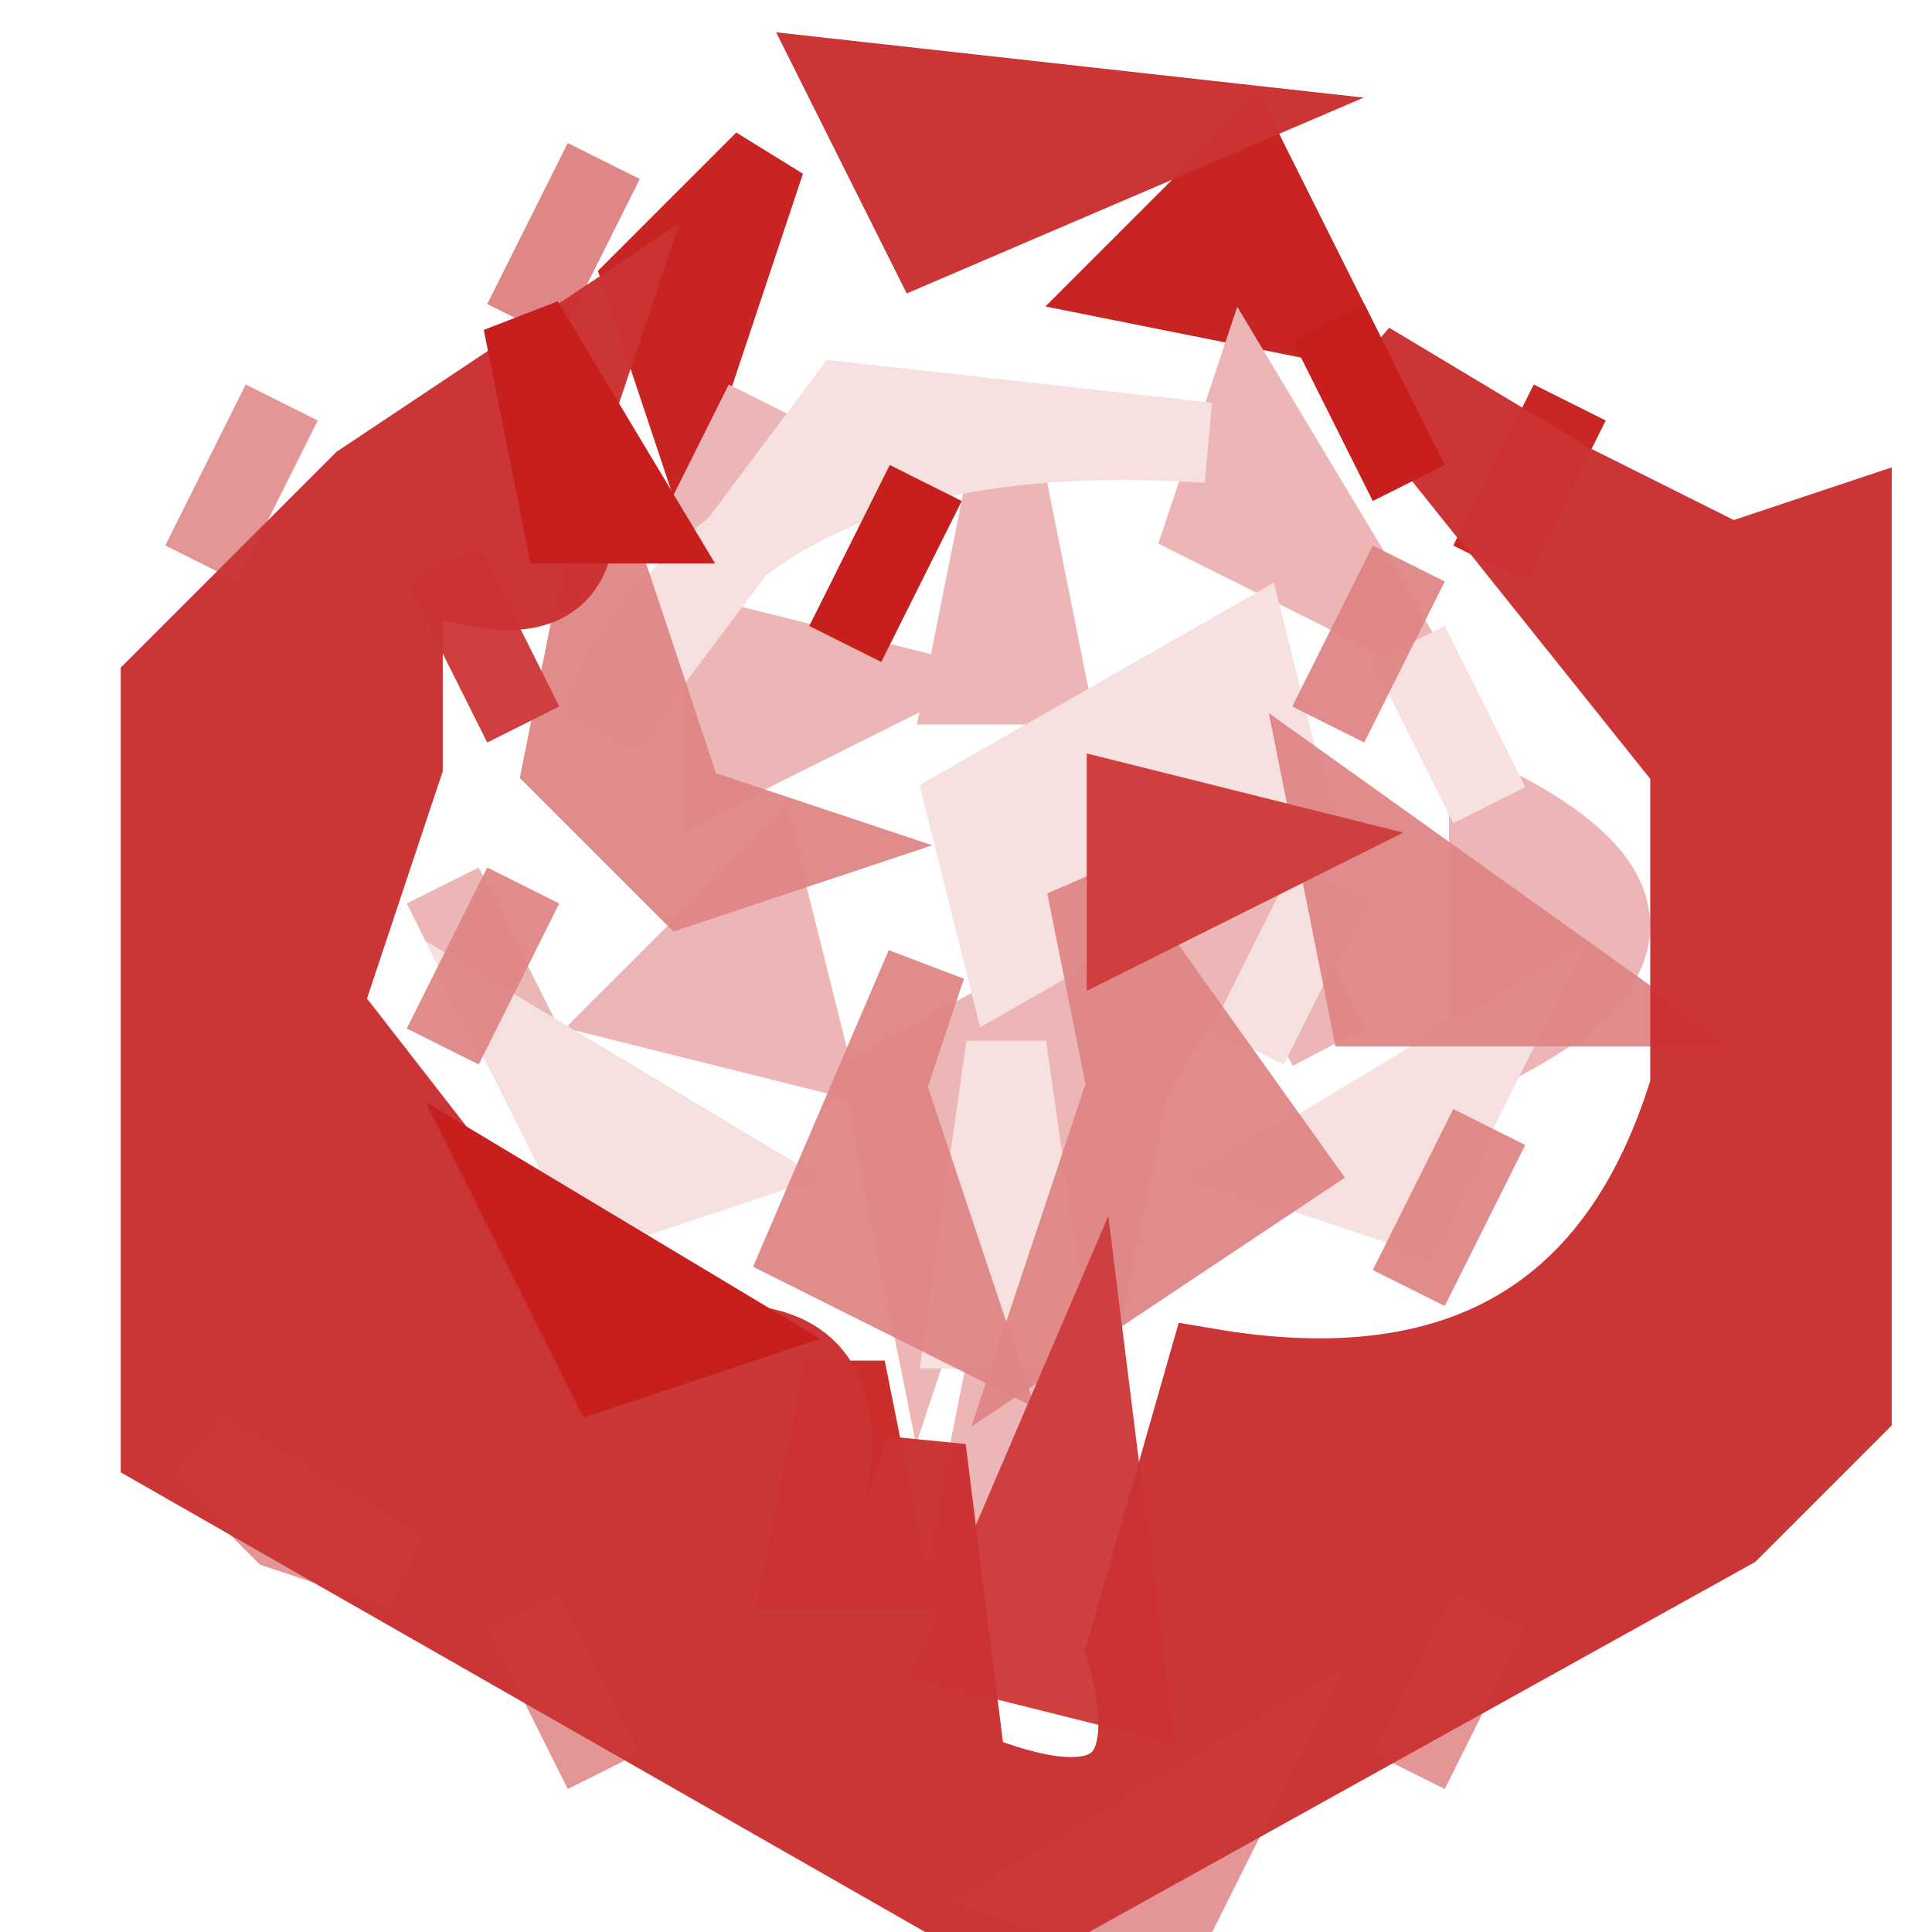
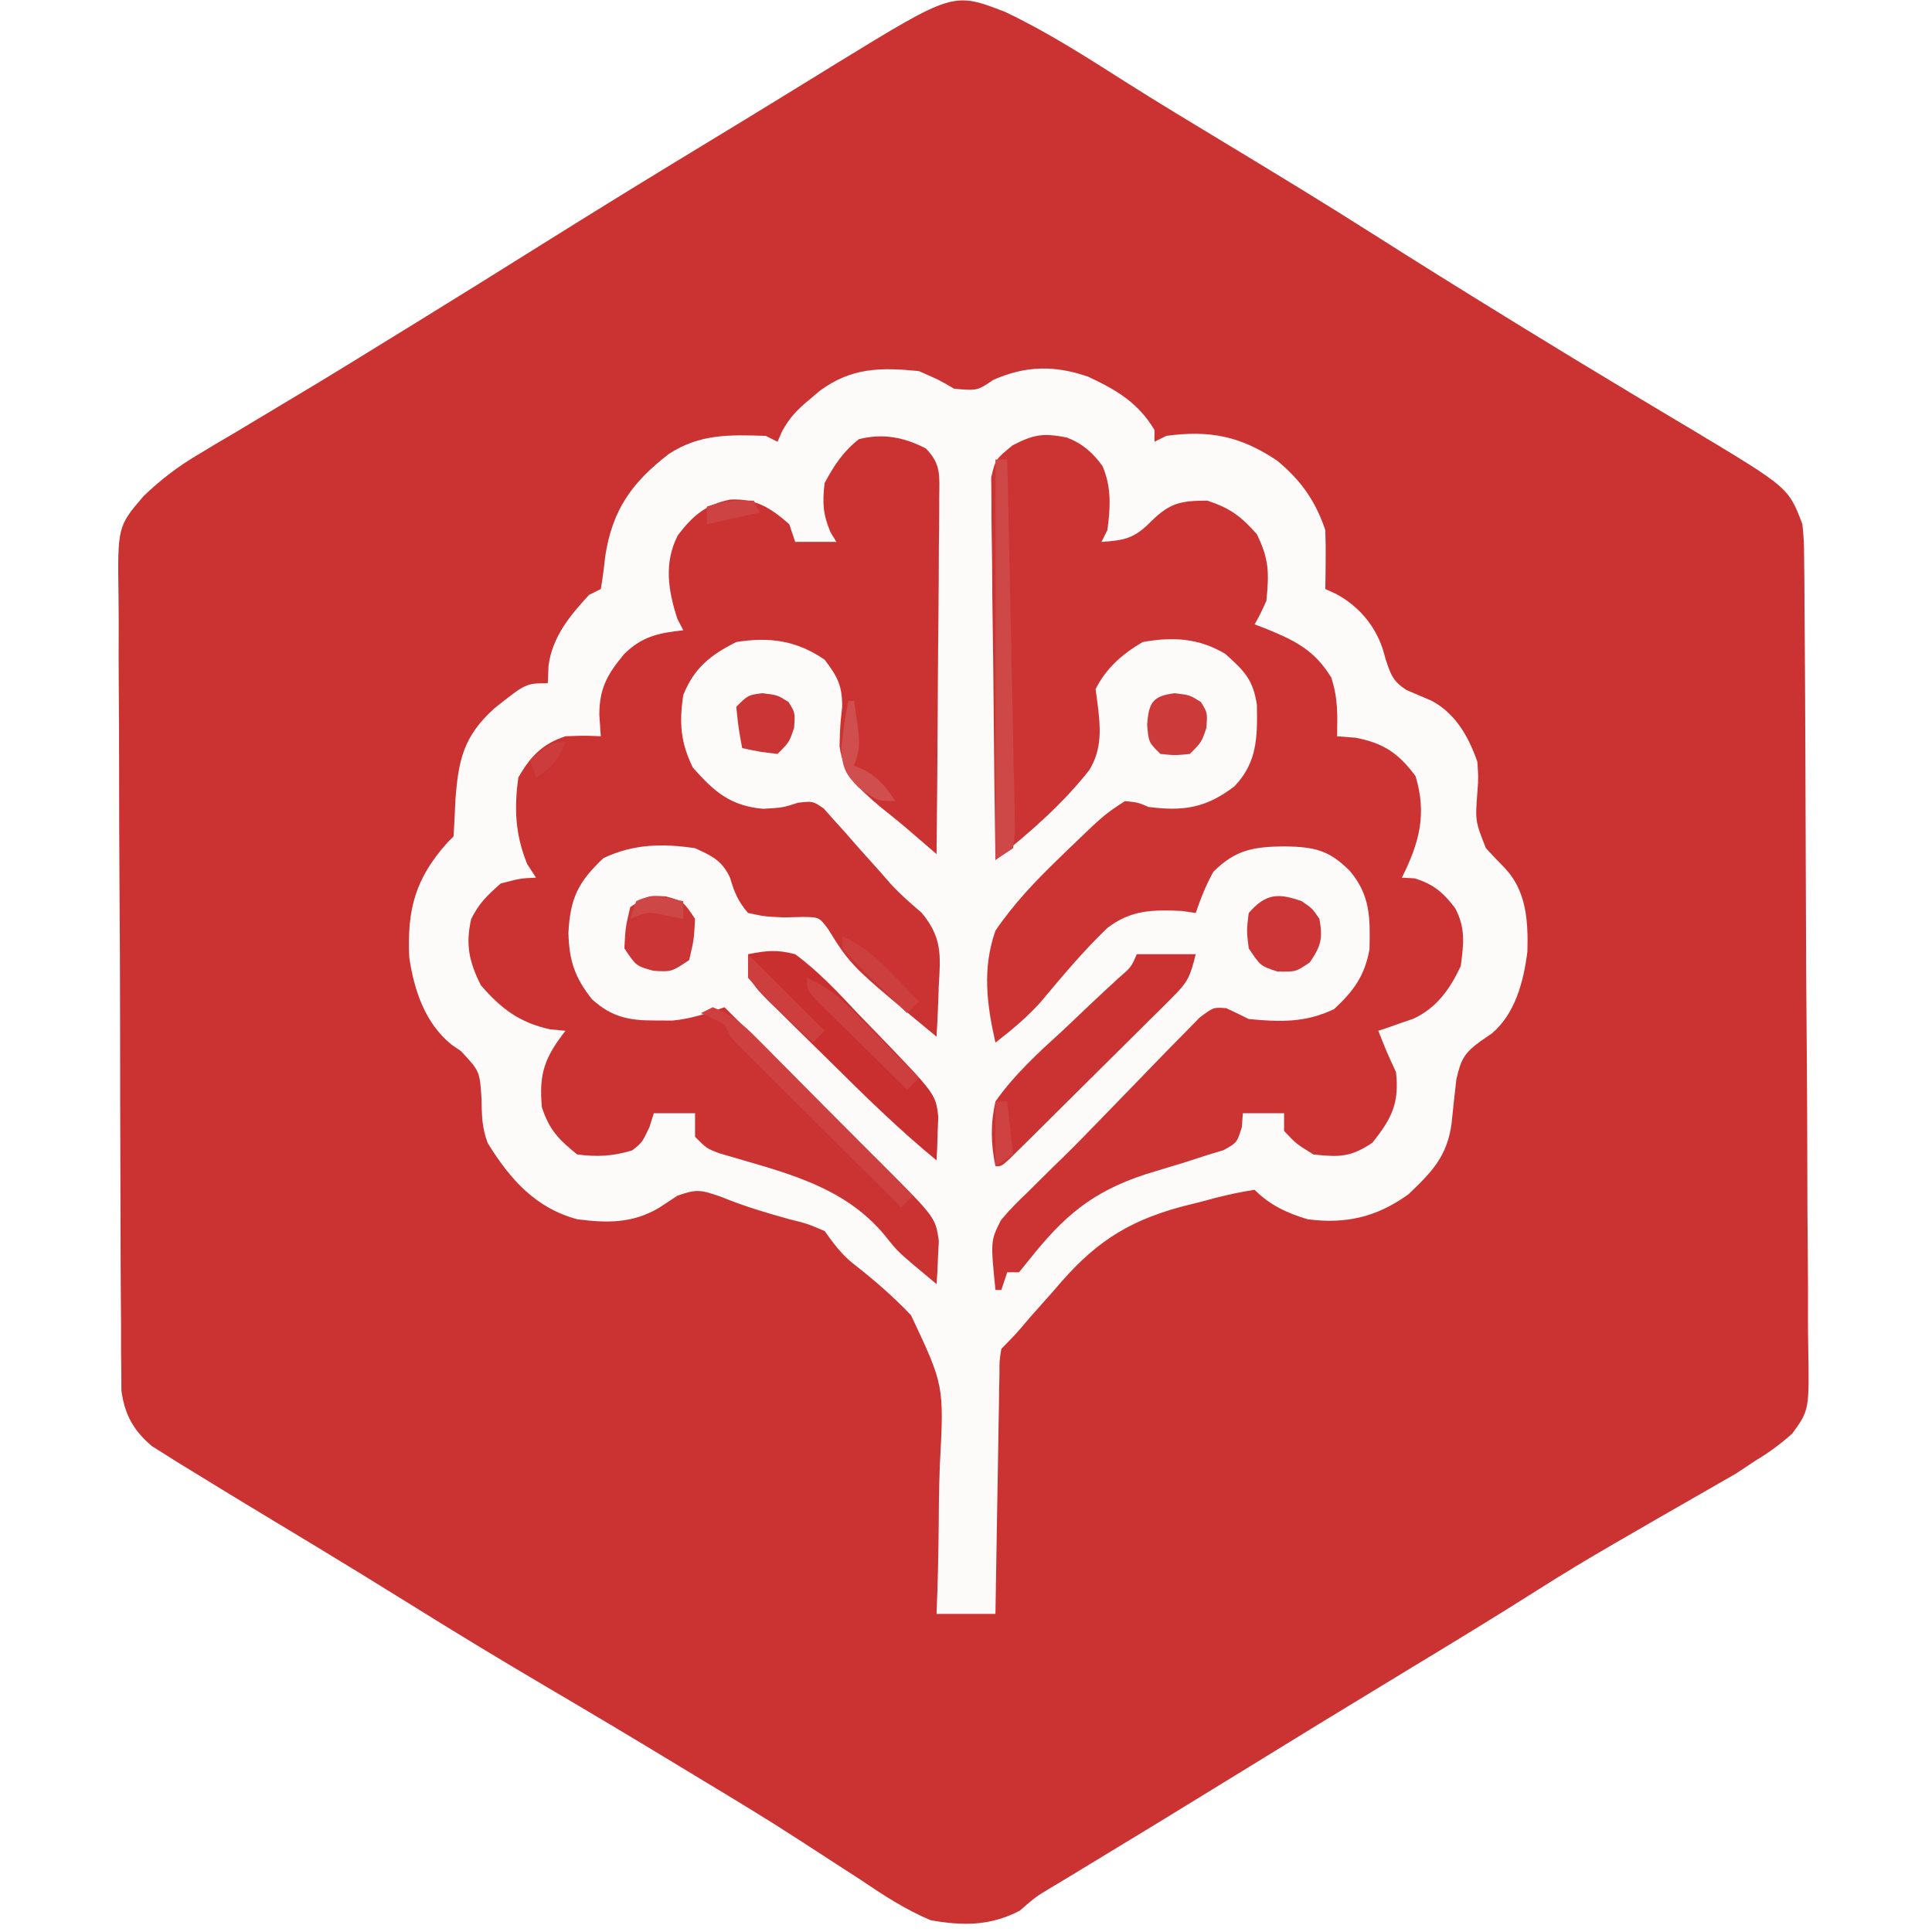
- <svg xmlns="http://www.w3.org/2000/svg" width="24" height="24" version="1.1" desc="Created with imagetracer.js version 1.2.6">
-   <path fill="rgb(200,36,36)" stroke="rgb(200,36,36)" stroke-width="1" opacity="1" d="M 9.5 2 L 9 3.5 L 8.5 5 L 8 3.5 L 9.5 2 Z " />
-   <path fill="rgb(200,36,36)" stroke="rgb(200,36,36)" stroke-width="1" opacity="1" d="M 15.5 2 L 16.5 4 L 14 3.5 L 15.5 2 Z " />
-   <path fill="rgb(236,182,182)" stroke="rgb(236,182,182)" stroke-width="1" opacity="1" d="M 9.5 5 L 8.5 7 L 9.5 5 Z " />
-   <path fill="rgb(236,182,182)" stroke="rgb(236,182,182)" stroke-width="1" opacity="1" d="M 15.5 5 L 17 7.5 L 15 6.5 L 15.5 5 Z " />
-   <path fill="rgb(236,182,182)" stroke="rgb(236,182,182)" stroke-width="1" opacity="1" d="M 12.5 6 L 13 8.5 L 12 8.5 L 12.5 6 Z " />
-   <path fill="rgb(236,182,182)" stroke="rgb(236,182,182)" stroke-width="1" opacity="1" d="M 9 8 L 11 8.5 L 9 9.5 L 9 8 Z " />
-   <path fill="rgb(236,182,182)" stroke="rgb(236,182,182)" stroke-width="1" opacity="1" d="M 18.5 10 Q 21.5 11.5 18.5 13 L 18.5 10 Z " />
-   <path fill="rgb(236,182,182)" stroke="rgb(236,182,182)" stroke-width="1" opacity="1" d="M 5.5 11 L 6.5 13 L 5.5 11 Z " />
-   <path fill="rgb(236,182,182)" stroke="rgb(236,182,182)" stroke-width="1" opacity="1" d="M 9.5 11 L 10 13 L 8 12.5 L 9.5 11 Z " />
-   <path fill="rgb(236,182,182)" stroke="rgb(236,182,182)" stroke-width="1" opacity="1" d="M 15.5 11 L 16.5 13 Q 15.3 10.8 14 13.5 L 13.5 16 L 12.5 13 L 11.5 16 L 11 13.5 L 15.5 11 Z " />
-   <path fill="rgb(236,182,182)" stroke="rgb(236,182,182)" stroke-width="1" opacity="1" d="M 12.5 17 L 13 19.5 L 12 19.5 L 12.5 17 Z " />
-   <path fill="rgb(246,224,224)" stroke="rgb(246,224,224)" stroke-width="1" opacity="1" d="M 10.5 5 L 15 5.5 Q 9.1 5.1 7.5 9 L 10.5 5 Z " />
-   <path fill="rgb(246,224,224)" stroke="rgb(246,224,224)" stroke-width="1" opacity="1" d="M 15.5 8 L 16 10 L 12.5 12 L 12 10 L 15.5 8 Z " />
-   <path fill="rgb(246,224,224)" stroke="rgb(246,224,224)" stroke-width="1" opacity="1" d="M 17.5 8 L 18.5 10 L 17.5 8 Z " />
-   <path fill="rgb(246,224,224)" stroke="rgb(246,224,224)" stroke-width="1" opacity="1" d="M 16.5 11 L 15.5 13 L 16.5 11 Z " />
-   <path fill="rgb(246,224,224)" stroke="rgb(246,224,224)" stroke-width="1" opacity="1" d="M 6.5 13 L 9 14.5 L 7.5 15 L 6.5 13 Z " />
-   <path fill="rgb(246,224,224)" stroke="rgb(246,224,224)" stroke-width="1" opacity="1" d="M 12.5 13 L 13 16.5 L 12 16.5 L 12.5 13 Z " />
-   <path fill="rgb(246,224,224)" stroke="rgb(246,224,224)" stroke-width="1" opacity="1" d="M 18.5 13 L 17.5 15 L 16 14.5 L 18.5 13 Z " />
-   <path fill="rgb(202,43,43)" stroke="rgb(202,43,43)" stroke-width="1" opacity="0.988" d="M 10.5 17 L 11 19.5 L 10 19.5 L 10.5 17 Z " />
-   <path fill="rgb(0,0,0)" stroke="rgb(0,0,0)" stroke-width="1" opacity="0" d="M 0 0 L 11 0.5 L 2 6.5 L 2 18.5 L 3.5 19 L 10 23.5 L 0 24 L 0 0 Z " />
-   <path fill="rgb(0,0,0)" stroke="rgb(0,0,0)" stroke-width="1" opacity="0" d="M 14.5 0 L 24 0 L 24 24 L 15 23.5 L 23 19 L 23 5.5 L 21.5 5 L 14.5 1 L 14.5 0 Z " />
-   <path fill="rgb(201,38,38)" stroke="rgb(201,38,38)" stroke-width="1" opacity="1" d="M 19.5 5 L 18.5 7 L 19.5 5 Z " />
-   <path fill="rgb(223,132,132)" stroke="rgb(223,132,132)" stroke-width="1" opacity="0.937" d="M 7.5 7 L 8.5 10 L 10 10.5 L 8.5 11 L 7 9.5 L 7.5 7 Z " />
-   <path fill="rgb(223,132,132)" stroke="rgb(223,132,132)" stroke-width="1" opacity="0.937" d="M 17.5 7 L 16.5 9 L 17.5 7 Z " />
-   <path fill="rgb(223,132,132)" stroke="rgb(223,132,132)" stroke-width="1" opacity="0.937" d="M 16.5 10 L 20 12.5 L 17 12.5 L 16.5 10 Z " />
-   <path fill="rgb(223,132,132)" stroke="rgb(223,132,132)" stroke-width="1" opacity="0.937" d="M 6.5 11 L 5.5 13 L 6.5 11 Z " />
-   <path fill="rgb(223,132,132)" stroke="rgb(223,132,132)" stroke-width="1" opacity="0.937" d="M 13.5 11 L 16 14.5 L 13 16.5 L 14 13.5 L 13.5 11 Z " />
-   <path fill="rgb(223,132,132)" stroke="rgb(223,132,132)" stroke-width="1" opacity="0.937" d="M 11.5 12 L 11 13.5 L 12 16.5 L 10 15.5 L 11.5 12 Z " />
-   <path fill="rgb(223,132,132)" stroke="rgb(223,132,132)" stroke-width="1" opacity="0.937" d="M 18.5 14 L 17.5 16 L 18.5 14 Z " />
-   <path fill="rgb(215,102,102)" stroke="rgb(215,102,102)" stroke-width="1" opacity="0.788" d="M 7.5 2 L 6.5 4 L 7.5 2 Z " />
-   <path fill="rgb(207,63,63)" stroke="rgb(207,63,63)" stroke-width="1" opacity="1" d="M 5.5 7 L 6.5 9 L 5.5 7 Z " />
-   <path fill="rgb(207,63,63)" stroke="rgb(207,63,63)" stroke-width="1" opacity="1" d="M 14 10 L 16 10.5 L 14 11.5 L 14 10 Z " />
-   <path fill="rgb(207,63,63)" stroke="rgb(207,63,63)" stroke-width="1" opacity="1" d="M 13.5 17 L 14 21 L 12 20.5 L 13.5 17 Z " />
-   <path fill="rgb(203,50,50)" stroke="rgb(203,50,50)" stroke-width="1" opacity="0.984" d="M 10.5 1 L 15 1.5 L 11.5 3 L 10.5 1 Z " />
-   <path fill="rgb(203,50,50)" stroke="rgb(203,50,50)" stroke-width="1" opacity="0.984" d="M 7.5 4 L 7 5.5 Q 7.7 8.1 5 7 L 5 9.5 L 4 12.5 L 7.5 17 Q 11.3 15.8 10 19.5 L 11 19.5 L 11.5 18 L 12 22 Q 14.7 23.1 14 20.5 L 15 17 Q 19.7 17.8 21 13.5 L 21 9.5 L 17 4.5 L 19.5 6 L 21.5 7 L 23 6.5 L 23 17.5 L 21.5 19 L 12.5 24 L 2 18 L 2 8.5 L 4.5 6 L 7.5 4 Z " />
-   <path fill="rgb(199,30,30)" stroke="rgb(199,30,30)" stroke-width="1" opacity="1" d="M 6.5 4 L 8 6.5 L 7 6.5 L 6.5 4 Z " />
-   <path fill="rgb(199,30,30)" stroke="rgb(199,30,30)" stroke-width="1" opacity="1" d="M 16.5 4 L 17.5 6 L 16.5 4 Z " />
-   <path fill="rgb(199,30,30)" stroke="rgb(199,30,30)" stroke-width="1" opacity="1" d="M 11.5 6 L 10.5 8 L 11.5 6 Z " />
-   <path fill="rgb(199,30,30)" stroke="rgb(199,30,30)" stroke-width="1" opacity="1" d="M 6.5 15 L 9 16.5 L 7.5 17 L 6.5 15 Z " />
-   <path fill="rgb(204,56,56)" stroke="rgb(204,56,56)" stroke-width="1" opacity="0.529" d="M 3.5 5 L 2.5 7 L 3.5 5 Z " />
-   <path fill="rgb(204,56,56)" stroke="rgb(204,56,56)" stroke-width="1" opacity="0.529" d="M 2.5 18 L 5 19.5 L 3.5 19 L 2.5 18 Z " />
-   <path fill="rgb(204,56,56)" stroke="rgb(204,56,56)" stroke-width="1" opacity="0.529" d="M 6.5 20 L 7.5 22 L 6.5 20 Z " />
-   <path fill="rgb(204,56,56)" stroke="rgb(204,56,56)" stroke-width="1" opacity="0.529" d="M 18.5 20 L 17.5 22 L 18.5 20 Z " />
-   <path fill="rgb(204,56,56)" stroke="rgb(204,56,56)" stroke-width="1" opacity="0.529" d="M 15.5 22 L 14.5 24 L 13 23.5 L 15.5 22 Z " />
+ <svg xmlns="http://www.w3.org/2000/svg" version="1.1" width="328" height="328">
+   <path d="M0 0 C7.158 3.386 13.802 7.657 20.473 11.898 C26.055 15.434 31.715 18.842 37.371 22.259 C45.967 27.454 54.548 32.668 63.023 38.059 C70.258 42.66 77.534 47.19 84.836 51.684 C85.917 52.349 86.998 53.015 88.111 53.701 C94.068 57.362 100.042 60.991 106.039 64.586 C107.312 65.351 108.585 66.117 109.858 66.882 C112.284 68.341 114.714 69.791 117.148 71.237 C133.039 80.788 133.039 80.788 135.398 86.996 C135.667 89.843 135.667 89.843 135.693 93.201 C135.714 95.112 135.714 95.112 135.736 97.062 C135.742 98.472 135.747 99.882 135.752 101.292 C135.765 102.779 135.778 104.266 135.792 105.752 C135.834 110.632 135.855 115.511 135.875 120.391 C135.883 122.072 135.891 123.753 135.9 125.435 C135.938 133.333 135.966 141.232 135.983 149.13 C136.002 158.242 136.055 167.354 136.136 176.465 C136.196 183.513 136.226 190.56 136.232 197.607 C136.237 201.815 136.255 206.021 136.305 210.228 C136.352 214.188 136.36 218.145 136.34 222.104 C136.339 223.555 136.352 225.005 136.379 226.454 C136.574 237.375 136.574 237.375 133.671 241.378 C131.661 243.174 129.704 244.607 127.398 245.996 C126.304 246.721 125.21 247.446 124.082 248.193 C123.011 248.805 121.94 249.416 120.836 250.047 C120.247 250.387 119.659 250.727 119.052 251.077 C117.81 251.794 116.565 252.507 115.319 253.216 C112.044 255.079 108.787 256.972 105.527 258.859 C104.893 259.226 104.258 259.592 103.604 259.97 C99.124 262.56 94.702 265.22 90.336 267.996 C83.29 272.467 76.162 276.799 69.023 281.121 C58.616 287.424 48.238 293.772 37.882 300.16 C29.537 305.304 21.168 310.407 12.78 315.481 C11.896 316.017 11.012 316.553 10.102 317.105 C8.855 317.851 8.855 317.851 7.584 318.611 C5.203 320.056 5.203 320.056 2.508 322.387 C-2.509 324.984 -7.087 324.97 -12.602 323.996 C-16.945 322.17 -20.706 319.693 -24.602 317.059 C-25.722 316.331 -26.844 315.607 -27.968 314.885 C-30.323 313.372 -32.67 311.847 -35.014 310.314 C-40.294 306.881 -45.685 303.632 -51.078 300.379 C-52.854 299.307 -54.629 298.231 -56.403 297.154 C-63.583 292.797 -70.798 288.501 -78.039 284.246 C-85.847 279.658 -93.575 274.957 -101.26 270.167 C-106.43 266.948 -111.618 263.763 -116.828 260.609 C-117.451 260.232 -118.074 259.855 -118.715 259.467 C-121.783 257.611 -124.851 255.757 -127.922 253.907 C-131.158 251.951 -134.383 249.98 -137.602 247.996 C-138.499 247.448 -139.397 246.9 -140.322 246.335 C-141.121 245.83 -141.919 245.325 -142.742 244.805 C-143.423 244.379 -144.104 243.952 -144.806 243.513 C-147.941 240.865 -149.451 238.133 -149.99 234.061 C-149.997 232.969 -150.003 231.878 -150.009 230.754 C-150.024 229.497 -150.038 228.239 -150.053 226.944 C-150.053 225.558 -150.053 224.172 -150.053 222.786 C-150.064 221.32 -150.076 219.855 -150.089 218.389 C-150.119 214.414 -150.131 210.439 -150.136 206.463 C-150.141 203.977 -150.149 201.492 -150.159 199.006 C-150.192 190.328 -150.21 181.65 -150.212 172.971 C-150.215 164.892 -150.256 156.813 -150.314 148.734 C-150.361 141.789 -150.382 134.845 -150.382 127.9 C-150.383 123.756 -150.394 119.613 -150.433 115.468 C-150.469 111.568 -150.471 107.67 -150.448 103.77 C-150.445 102.343 -150.454 100.916 -150.476 99.489 C-150.652 87.395 -150.652 87.395 -146.222 82.216 C-143.425 79.528 -140.486 77.261 -137.145 75.277 C-135.62 74.357 -135.62 74.357 -134.064 73.418 C-132.983 72.784 -131.903 72.149 -130.789 71.496 C-129.637 70.806 -128.485 70.114 -127.334 69.42 C-124.949 67.984 -122.559 66.554 -120.167 65.129 C-114.568 61.788 -109.025 58.357 -103.477 54.934 C-102.403 54.273 -101.329 53.613 -100.222 52.932 C-92.931 48.446 -85.667 43.918 -78.414 39.371 C-68.779 33.333 -59.092 27.388 -49.367 21.496 C-45.368 19.073 -41.38 16.634 -37.398 14.184 C-36.376 13.556 -35.353 12.928 -34.299 12.281 C-32.36 11.091 -30.423 9.898 -28.488 8.701 C-8.764 -3.382 -8.764 -3.382 0 0 Z " fill="#CB3333" transform="translate(170.6016,2.003906)" />
+   <path d="M0 0 C3.438 1.5 3.438 1.5 6 3 C9.925 3.331 9.925 3.331 12.625 1.5 C18.086 -0.927 23.065 -1.022 28.727 0.949 C33.505 3.184 37.231 5.344 40 10 C40 10.66 40 11.32 40 12 C40.66 11.67 41.32 11.34 42 11 C49.393 9.986 54.636 11.054 60.832 15.211 C64.817 18.499 67.351 22.054 69 27 C69.068 28.728 69.085 30.458 69.062 32.188 C69.053 33.089 69.044 33.99 69.035 34.918 C69.018 35.949 69.018 35.949 69 37 C69.607 37.276 70.214 37.552 70.84 37.836 C74.589 39.856 77.315 43.021 78.703 47.031 C78.904 47.722 79.105 48.413 79.312 49.125 C80.14 51.625 80.549 52.709 82.785 54.152 C84.184 54.761 85.588 55.359 86.996 55.945 C91.107 58.109 93.309 62.034 94.812 66.312 C95 69 95 69 94.836 71.285 C94.441 76.377 94.441 76.377 96.262 80.992 C97.331 82.157 98.421 83.304 99.531 84.43 C103.173 88.324 103.455 93.471 103.309 98.566 C102.669 103.61 101.257 109.105 97.246 112.473 C96.629 112.894 96.011 113.316 95.375 113.75 C92.573 115.82 92.049 116.786 91.246 120.266 C90.958 122.746 90.69 125.23 90.441 127.715 C89.685 133.342 87.099 135.949 83.125 139.75 C77.771 143.605 72.57 144.848 66 144 C62.484 142.933 59.633 141.633 57 139 C53.864 139.478 51.045 140.148 48 141 C46.819 141.298 45.638 141.596 44.422 141.902 C34.948 144.495 29.409 148.348 23 156 C21.667 157.5 20.333 159 19 160.5 C18.464 161.129 17.927 161.758 17.375 162.406 C16.302 163.651 15.162 164.838 14 166 C13.67 168.018 13.67 168.018 13.681 170.358 C13.661 171.259 13.641 172.159 13.621 173.088 C13.609 174.062 13.598 175.036 13.586 176.039 C13.567 177.035 13.547 178.031 13.527 179.057 C13.467 182.246 13.421 185.436 13.375 188.625 C13.337 190.784 13.298 192.943 13.258 195.102 C13.162 200.401 13.078 205.7 13 211 C9.7 211 6.4 211 3 211 C3.048 209.685 3.097 208.37 3.146 207.015 C3.307 202.067 3.366 197.121 3.397 192.171 C3.424 190.042 3.477 187.913 3.559 185.785 C4.279 172.198 4.279 172.198 -1.332 160.297 C-4.444 157.009 -7.813 154.127 -11.381 151.346 C-13.267 149.778 -14.578 147.987 -16 146 C-18.893 144.758 -18.893 144.758 -22.188 143.938 C-26.076 142.846 -29.832 141.736 -33.562 140.188 C-37.058 138.98 -37.723 138.837 -41 140 C-42.031 140.681 -43.062 141.361 -44.125 142.062 C-48.637 144.715 -52.903 144.651 -58 144 C-65.12 142.069 -69.396 137.212 -73.184 131.086 C-74.195 128.501 -74.204 126.332 -74.25 123.562 C-74.541 118.882 -74.541 118.882 -77.75 115.438 C-78.284 115.074 -78.817 114.71 -79.367 114.336 C-83.877 110.646 -85.677 105.144 -86.52 99.555 C-86.901 91.35 -85.5 86.14 -80 80 C-79.505 79.505 -79.505 79.505 -79 79 C-78.867 76.96 -78.769 74.918 -78.688 72.875 C-78.178 66.014 -77.327 62.005 -72.062 57.25 C-66.711 53 -66.711 53 -63 53 C-62.959 52.01 -62.917 51.02 -62.875 50 C-62.202 45.08 -59.291 41.579 -56 38 C-55.01 37.505 -55.01 37.505 -54 37 C-53.681 35.156 -53.446 33.298 -53.25 31.438 C-52.04 23.538 -48.707 18.881 -42.438 14.062 C-37.171 10.636 -32.118 10.799 -26 11 C-25.34 11.33 -24.68 11.66 -24 12 C-23.74 11.404 -23.479 10.809 -23.211 10.195 C-21.921 7.858 -20.665 6.576 -18.625 4.875 C-18.04 4.377 -17.455 3.88 -16.852 3.367 C-11.48 -0.599 -6.53 -0.654 0 0 Z " fill="#FDFAFA" transform="translate(156,63)" />
+   <path d="M0 0 C2.634 1.006 4.42 2.559 6.066 4.836 C7.621 8.352 7.428 11.975 6.902 15.727 C6.572 16.387 6.242 17.047 5.902 17.727 C9.886 17.449 11.497 17.143 14.34 14.227 C17.589 11.057 19.405 10.727 23.902 10.727 C27.754 12.01 29.589 13.372 32.277 16.414 C34.38 20.7 34.361 22.99 33.902 27.727 C32.879 29.969 32.879 29.969 31.902 31.727 C32.506 31.957 33.109 32.188 33.73 32.426 C38.669 34.441 42.01 36.026 44.902 40.727 C46.06 44.2 45.971 47.087 45.902 50.727 C46.954 50.809 48.006 50.892 49.09 50.977 C53.858 51.915 56.316 53.612 59.215 57.477 C61.203 63.982 59.822 68.887 56.902 74.727 C57.624 74.768 58.346 74.809 59.09 74.852 C62.287 75.846 63.927 77.255 65.953 79.914 C67.747 83.34 67.387 85.907 66.902 89.727 C65.079 93.633 62.83 96.831 58.859 98.676 C58.152 98.919 57.444 99.163 56.715 99.414 C55.999 99.665 55.284 99.917 54.547 100.176 C54.004 100.358 53.461 100.539 52.902 100.727 C54.3 104.272 54.3 104.272 55.902 107.727 C56.502 113.004 55.174 115.614 51.902 119.727 C48.165 122.218 46.329 122.184 41.902 121.727 C38.965 119.914 38.965 119.914 36.902 117.727 C36.902 116.737 36.902 115.747 36.902 114.727 C34.592 114.727 32.282 114.727 29.902 114.727 C29.818 115.897 29.818 115.897 29.733 117.091 C28.902 119.727 28.902 119.727 26.621 120.993 C25.63 121.293 24.638 121.593 23.617 121.902 C21.984 122.433 21.984 122.433 20.318 122.975 C18.028 123.676 15.736 124.374 13.443 125.068 C4.247 128.065 -0.558 132.256 -6.473 139.727 C-7.277 140.717 -7.277 140.717 -8.098 141.727 C-8.758 141.727 -9.418 141.727 -10.098 141.727 C-10.428 142.717 -10.758 143.707 -11.098 144.727 C-11.428 144.727 -11.758 144.727 -12.098 144.727 C-12.934 136.379 -12.934 136.379 -11.156 132.866 C-9.714 131.121 -8.187 129.587 -6.535 128.039 C-5.934 127.44 -5.333 126.84 -4.713 126.223 C-3.333 124.849 -1.942 123.486 -0.543 122.131 C1.766 119.86 4.024 117.55 6.27 115.216 C8.33 113.076 10.402 110.948 12.476 108.821 C13.51 107.759 14.54 106.693 15.567 105.624 C17.024 104.115 18.496 102.622 19.973 101.133 C20.826 100.259 21.68 99.386 22.559 98.486 C24.902 96.727 24.902 96.727 27.085 96.889 C28.368 97.48 29.639 98.095 30.902 98.727 C36.185 99.253 40.571 99.368 45.402 97.039 C48.716 93.974 50.616 91.356 51.406 86.859 C51.51 81.53 51.581 77.735 48.027 73.539 C44.502 70.039 42.109 69.531 37.152 69.414 C31.9 69.477 28.756 69.873 24.902 73.727 C23.61 76.04 22.776 78.203 21.902 80.727 C20.756 80.556 20.756 80.556 19.586 80.383 C14.638 80.145 10.885 80.196 6.911 83.264 C2.823 87.178 -0.781 91.491 -4.406 95.83 C-6.753 98.461 -9.315 100.568 -12.098 102.727 C-13.581 96.238 -14.347 90.12 -12.098 83.727 C-8.979 79.149 -5.326 75.313 -1.348 71.477 C-0.584 70.731 -0.584 70.731 0.195 69.971 C6.415 63.989 6.415 63.989 9.902 61.727 C12.095 61.957 12.095 61.957 13.902 62.727 C19.858 63.497 23.694 62.886 28.492 59.211 C32.374 55.125 32.383 50.83 32.289 45.426 C31.675 41.141 30.117 39.576 26.902 36.727 C22.43 34.047 17.982 33.807 12.902 34.727 C9.471 36.738 6.692 39.146 4.902 42.727 C5.009 43.506 5.116 44.286 5.227 45.09 C5.734 49.212 6.073 52.83 3.81 56.498 C-0.797 62.331 -6.307 67.113 -12.098 71.727 C-12.237 62.93 -12.343 54.133 -12.409 45.336 C-12.44 41.25 -12.482 37.166 -12.55 33.081 C-12.615 29.139 -12.651 25.197 -12.667 21.254 C-12.678 19.75 -12.7 18.246 -12.732 16.743 C-12.776 14.635 -12.782 12.531 -12.779 10.423 C-12.792 9.224 -12.805 8.025 -12.819 6.789 C-12.098 3.727 -12.098 3.727 -9.19 1.332 C-5.535 -0.565 -3.912 -0.766 0 0 Z " fill="#CC3434" transform="translate(181.0977,74.27344)" />
+   <path d="M0 0 C2.635 2.7 2.292 4.621 2.264 8.346 C2.264 9 2.265 9.654 2.266 10.327 C2.263 12.487 2.232 14.645 2.2 16.804 C2.193 18.302 2.187 19.8 2.183 21.298 C2.168 25.239 2.129 29.179 2.084 33.12 C2.043 37.141 2.025 41.163 2.005 45.185 C1.962 53.075 1.894 60.965 1.81 68.855 C1.335 68.446 0.861 68.037 0.372 67.616 C-0.254 67.078 -0.88 66.54 -1.525 65.986 C-2.144 65.453 -2.762 64.921 -3.4 64.372 C-4.857 63.138 -6.345 61.942 -7.843 60.757 C-11.508 57.606 -13.961 55.483 -14.655 50.562 C-14.565 47.105 -14.565 47.105 -14.214 43.871 C-14.186 40.249 -15.023 38.71 -17.19 35.855 C-21.94 32.576 -26.581 31.95 -32.19 32.855 C-36.573 35.046 -39.357 37.272 -41.19 41.855 C-41.893 46.538 -41.665 49.887 -39.565 54.167 C-35.945 58.264 -33.189 60.68 -27.628 61.167 C-24.313 60.975 -24.313 60.975 -21.698 60.136 C-19.19 59.855 -19.19 59.855 -17.341 61.115 C-16.777 61.752 -16.213 62.39 -15.632 63.046 C-14.681 64.093 -14.681 64.093 -13.712 65.162 C-13.065 65.906 -12.419 66.65 -11.753 67.417 C-10.463 68.857 -9.173 70.296 -7.882 71.734 C-7.264 72.442 -6.646 73.15 -6.01 73.88 C-4.345 75.687 -2.609 77.21 -0.741 78.796 C2.754 82.988 2.512 85.96 2.185 91.23 C2.144 92.477 2.144 92.477 2.103 93.749 C2.032 95.786 1.925 97.821 1.81 99.855 C-12.68 87.885 -12.68 87.885 -16.616 81.566 C-18.121 79.557 -18.121 79.557 -20.968 79.527 C-22.011 79.553 -23.053 79.578 -24.128 79.605 C-27.378 79.456 -27.378 79.456 -30.19 78.855 C-31.88 76.91 -32.528 75.322 -33.249 72.863 C-34.62 69.938 -36.289 69.183 -39.19 67.855 C-44.738 67.026 -49.662 67.131 -54.753 69.542 C-59.035 73.605 -60.384 76.33 -60.69 82.23 C-60.562 86.983 -59.61 89.81 -56.675 93.515 C-53.274 96.585 -50.33 97.13 -45.815 97.105 C-44.9 97.11 -43.985 97.115 -43.042 97.121 C-39.857 96.824 -37.202 95.905 -34.19 94.855 C-29.703 99.317 -25.219 103.783 -20.738 108.252 C-19.214 109.771 -17.69 111.289 -16.164 112.806 C-13.967 114.99 -11.774 117.178 -9.581 119.367 C-8.902 120.041 -8.222 120.715 -7.522 121.41 C1.619 130.55 1.619 130.55 2.2 134.531 C2.154 135.401 2.107 136.271 2.06 137.167 C2.024 138.05 1.987 138.933 1.95 139.843 C1.904 140.507 1.857 141.171 1.81 141.855 C-4.763 136.401 -4.763 136.401 -6.851 133.734 C-14.005 124.969 -24.505 122.805 -34.995 119.674 C-37.19 118.855 -37.19 118.855 -39.19 116.855 C-39.19 115.535 -39.19 114.215 -39.19 112.855 C-41.5 112.855 -43.81 112.855 -46.19 112.855 C-46.438 113.639 -46.685 114.422 -46.94 115.23 C-48.19 117.855 -48.19 117.855 -49.878 119.167 C-53.216 120.16 -55.723 120.281 -59.19 119.855 C-62.35 117.314 -63.906 115.709 -65.19 111.855 C-65.73 106.138 -64.712 103.367 -61.19 98.855 C-62.057 98.772 -62.923 98.69 -63.815 98.605 C-69.033 97.445 -72.098 95.12 -75.565 91.105 C-77.551 87.133 -78.185 84.206 -77.19 79.855 C-75.808 77.132 -74.563 75.97 -72.19 73.855 C-68.878 72.98 -68.878 72.98 -66.19 72.855 C-66.685 72.092 -67.18 71.329 -67.69 70.542 C-69.714 65.568 -69.926 61.161 -69.19 55.855 C-67.167 52.314 -65.1 50.12 -61.19 48.855 C-57.94 48.73 -57.94 48.73 -55.19 48.855 C-55.273 47.659 -55.355 46.462 -55.44 45.23 C-55.44 40.741 -54.1 38.33 -51.19 34.855 C-48.102 31.87 -45.415 31.335 -41.19 30.855 C-41.52 30.216 -41.85 29.576 -42.19 28.917 C-43.77 24.078 -44.499 19.443 -42.128 14.753 C-39.613 11.432 -37.333 9.472 -33.19 8.667 C-28.907 8.478 -26.404 10.033 -23.19 12.855 C-22.695 14.34 -22.695 14.34 -22.19 15.855 C-19.88 15.855 -17.57 15.855 -15.19 15.855 C-15.685 15.051 -15.685 15.051 -16.19 14.23 C-17.487 11.151 -17.589 9.178 -17.19 5.855 C-15.553 2.814 -14.09 0.569 -11.378 -1.583 C-7.337 -2.622 -3.665 -1.916 0 0 Z " fill="#CB3333" transform="translate(157.1904,76.1451)" />
+   <path d="M0 0 C3.3 0 6.6 0 10 0 C9.013 3.947 8.661 4.713 5.965 7.392 C5.327 8.032 4.69 8.672 4.033 9.332 C2.996 10.351 2.996 10.351 1.938 11.391 C1.231 12.095 0.525 12.8 -0.203 13.526 C-1.696 15.012 -3.193 16.494 -4.692 17.974 C-6.998 20.248 -9.293 22.533 -11.586 24.82 C-13.036 26.261 -14.486 27.701 -15.938 29.141 C-16.629 29.828 -17.321 30.515 -18.033 31.224 C-18.989 32.165 -18.989 32.165 -19.965 33.126 C-20.81 33.961 -20.81 33.961 -21.672 34.812 C-23 36 -23 36 -24 36 C-24.787 32.121 -24.863 28.877 -24 25 C-20.74 20.382 -16.728 16.728 -12.562 12.938 C-10.927 11.397 -9.299 9.848 -7.672 8.299 C-6.201 6.908 -4.713 5.535 -3.225 4.164 C-0.964 2.203 -0.964 2.203 0 0 Z " fill="#CB3232" transform="translate(193,162)" />
+   <path d="M0 0 C3.233 -0.623 4.864 -0.814 8 0 C12.04 2.981 15.392 6.596 18.812 10.25 C19.761 11.23 20.71 12.208 21.662 13.184 C31.858 23.751 31.858 23.751 32.293 27.578 C32.258 28.46 32.223 29.342 32.188 30.25 C32.147 31.588 32.147 31.588 32.105 32.953 C32.071 33.629 32.036 34.304 32 35 C25.576 29.723 19.685 23.939 13.791 18.086 C12.63 16.937 11.466 15.793 10.297 14.653 C8.596 12.995 6.908 11.323 5.223 9.648 C4.698 9.141 4.173 8.634 3.632 8.111 C0.643 5.104 0 4.44 0 0 Z " fill="#CA2F2F" transform="translate(127,162)" />
+   <path d="M0 0 C0.66 0 1.32 0 2 0 C2.2 8.57 2.384 17.141 2.547 25.712 C2.623 29.692 2.705 33.672 2.799 37.651 C2.89 41.489 2.966 45.327 3.032 49.166 C3.06 50.633 3.093 52.099 3.132 53.566 C3.185 55.615 3.219 57.664 3.249 59.714 C3.273 60.882 3.298 62.05 3.323 63.254 C3.216 64.16 3.11 65.066 3 66 C1.515 66.99 1.515 66.99 0 68 C0 45.56 0 23.12 0 0 Z " fill="#CE4848" transform="translate(169,78)" />
+   <path d="M0 0 C2.938 0.812 2.938 0.812 4.938 3.812 C4.75 7.375 4.75 7.375 3.938 10.812 C0.938 12.812 0.938 12.812 -2.125 12.625 C-5.062 11.812 -5.062 11.812 -7.062 8.812 C-6.875 5.25 -6.875 5.25 -6.062 1.812 C-3.062 -0.188 -3.062 -0.188 0 0 Z " fill="#CC3535" transform="translate(113.0625,152.1875)" />
+   <path d="M0 0 C1.812 1.25 1.812 1.25 3 3 C3.596 6.323 3.291 7.575 1.375 10.375 C-1 12 -1 12 -4.125 11.938 C-7 11 -7 11 -9 8 C-9.375 5 -9.375 5 -9 2 C-6.133 -1.291 -4.02 -1.443 0 0 Z " fill="#CC3636" transform="translate(221,153)" />
+   <path d="M0 0 C2.968 1.158 4.982 2.736 7.208 4.981 C8.108 5.882 8.108 5.882 9.027 6.801 C9.981 7.769 9.981 7.769 10.953 8.758 C11.613 9.421 12.274 10.084 12.954 10.767 C15.057 12.882 17.154 15.003 19.25 17.125 C20.677 18.562 22.104 19.998 23.531 21.434 C27.026 24.951 30.515 28.474 34 32 C33.34 32.66 32.68 33.32 32 34 C27.885 29.91 23.773 25.816 19.665 21.72 C18.266 20.326 16.866 18.933 15.466 17.541 C13.455 15.543 11.448 13.541 9.441 11.539 C8.812 10.915 8.183 10.291 7.535 9.648 C6.954 9.068 6.374 8.487 5.776 7.889 C5.263 7.378 4.75 6.868 4.221 6.341 C3 5 3 5 2 3 C-0.017 1.866 -0.017 1.866 -2 1 C-1.34 0.67 -0.68 0.34 0 0 Z " fill="#CD403F" transform="translate(121,171)" />
+   <path d="M0 0 C2.562 0.312 2.562 0.312 4.438 1.5 C5.562 3.312 5.562 3.312 5.375 5.875 C4.562 8.312 4.562 8.312 2.562 10.312 C0.062 10.562 0.062 10.562 -2.438 10.312 C-4.438 8.312 -4.438 8.312 -4.688 5.312 C-4.377 1.584 -3.782 0.485 0 0 Z " fill="#CC3A3A" transform="translate(199.4375,117.6875)" />
+   <path d="M0 0 C2.562 0.312 2.562 0.312 4.438 1.5 C5.562 3.312 5.562 3.312 5.375 5.875 C4.562 8.312 4.562 8.312 2.562 10.312 C-0.562 9.938 -0.562 9.938 -3.438 9.312 C-4.062 5.938 -4.062 5.938 -4.438 2.312 C-2.438 0.312 -2.438 0.312 0 0 Z " fill="#CC3535" transform="translate(129.4375,117.6875)" />
+   <path d="M0 0 C3.152 1.393 5.262 3.025 7.672 5.477 C8.336 6.147 9 6.817 9.684 7.508 C10.366 8.206 11.047 8.905 11.75 9.625 C12.447 10.331 13.145 11.038 13.863 11.766 C15.58 13.506 17.292 15.251 19 17 C18.34 17.66 17.68 18.32 17 19 C14.159 16.216 11.328 13.422 8.5 10.625 C7.689 9.831 6.878 9.037 6.043 8.219 C4.892 7.078 4.892 7.078 3.719 5.914 C3.007 5.212 2.294 4.511 1.561 3.788 C0 2 0 2 0 0 Z " fill="#CD3E3E" transform="translate(137,166)" />
+   <path d="M0 0 C4.333 4.333 8.667 8.667 13 13 C12.34 13.66 11.68 14.32 11 15 C9.154 13.262 7.324 11.511 5.5 9.75 C4.975 9.259 4.451 8.768 3.91 8.262 C2.529 6.917 1.257 5.461 0 4 C0 2.68 0 1.36 0 0 Z " fill="#CD3E3E" transform="translate(127,162)" />
+   <path d="M0 0 C3.681 1.536 5.988 3.782 8.75 6.625 C9.549 7.442 10.348 8.26 11.172 9.102 C12.077 10.041 12.077 10.041 13 11 C12.34 11.66 11.68 12.32 11 13 C9.161 11.214 7.328 9.422 5.5 7.625 C4.713 6.863 4.713 6.863 3.91 6.086 C2.568 4.762 1.28 3.384 0 2 C0 1.34 0 0.68 0 0 Z " fill="#CD3E3E" transform="translate(143,159)" />
+   <path d="M0 0 C0.33 0 0.66 0 1 0 C2.125 7.625 2.125 7.625 1 11 C1.598 11.248 2.196 11.495 2.812 11.75 C5.286 13.164 6.434 14.651 8 17 C5 17 5 17 1.75 14.688 C-0.477 12.411 -0.978 11.377 -1.164 8.152 C-0.901 5.396 -0.532 2.716 0 0 Z " fill="#D04E4D" transform="translate(144,119)" />
+   <path d="M0 0 C0.66 0 1.32 0 2 0 C2.33 2.97 2.66 5.94 3 9 C2.01 9.66 1.02 10.32 0 11 C0 7.37 0 3.74 0 0 Z " fill="#CE4342" transform="translate(169,187)" />
+   <path d="M0 0 C0.33 0.66 0.66 1.32 1 2 C-1.97 2.66 -4.94 3.32 -8 4 C-8 3.01 -8 2.02 -8 1 C-5.072 0.024 -3.044 -0.082 0 0 Z " fill="#CD4242" transform="translate(128,85)" />
+   <path d="M0 0 C0 0.99 0 1.98 0 3 C-1.392 2.722 -1.392 2.722 -2.812 2.438 C-6.013 1.759 -6.013 1.759 -9 3 C-8.67 2.01 -8.34 1.02 -8 0 C-5.138 -1.431 -3.066 -0.6 0 0 Z " fill="#CE4747" transform="translate(116,153)" />
+   <path d="M0 0 C-1.37 3.161 -1.989 3.993 -5 6 C-5.33 5.01 -5.66 4.02 -6 3 C-2.25 0 -2.25 0 0 0 Z " fill="#CD3C3C" transform="translate(96,126)" />
+   <path d="" fill="#E39D9A" transform="translate(0,0)" />
</svg>
